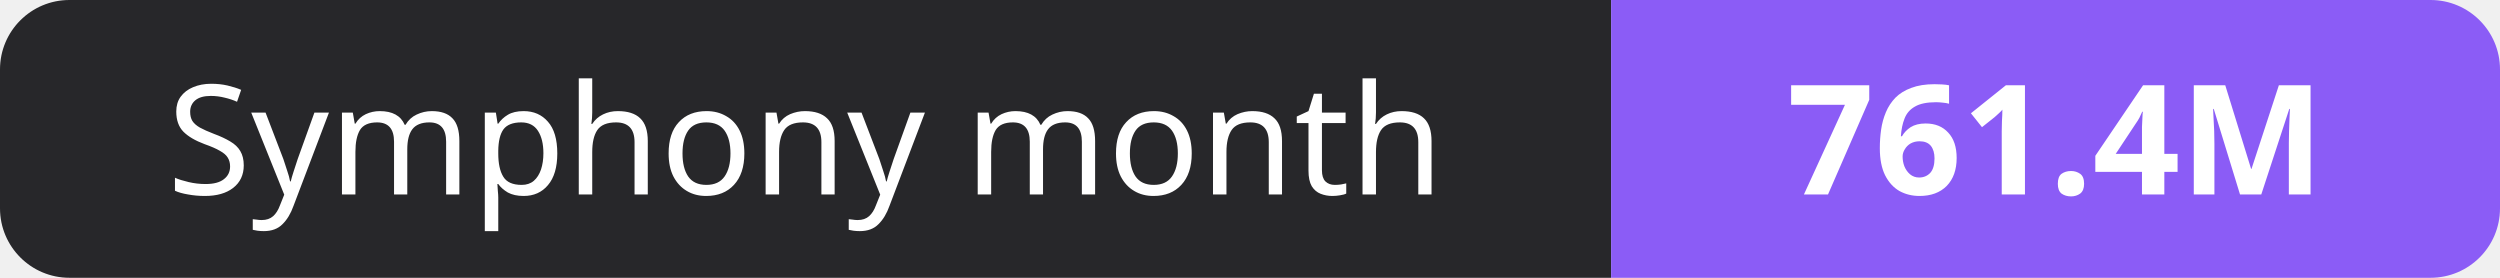
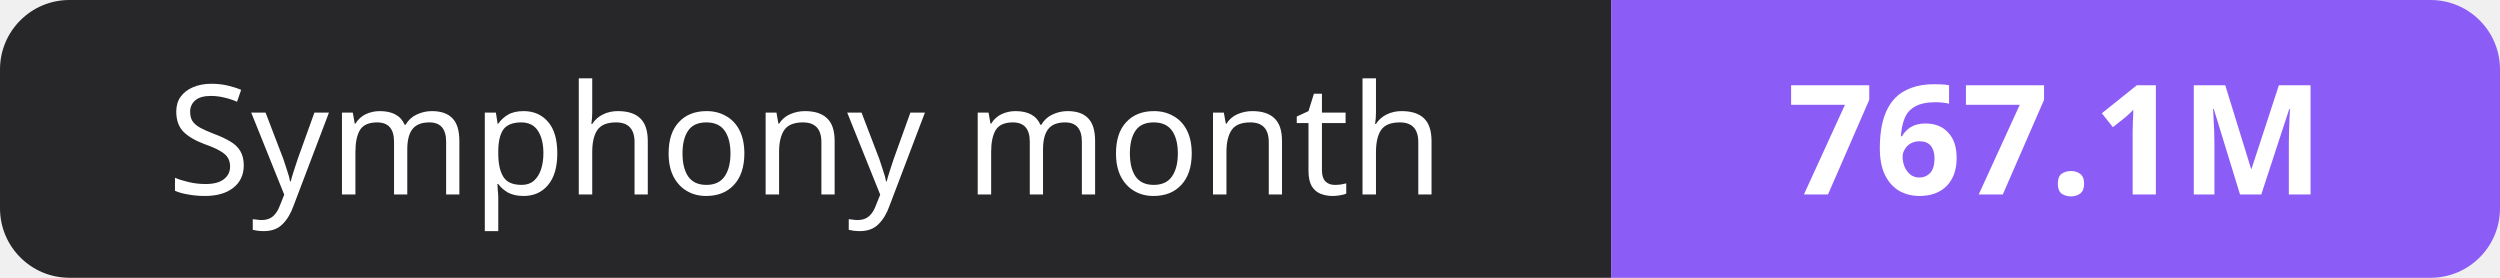
- <svg xmlns="http://www.w3.org/2000/svg" width="180" height="20" role="img" aria-label="Symphony month: 761.4M">
+ <svg xmlns="http://www.w3.org/2000/svg" width="180" height="20" role="img" aria-label="Symphony month: 767.1M">
  <clipPath id="r">
    <rect width="180" height="20" rx="5" fill="#fff" />
  </clipPath>
  <g clip-path="url(#r)">
    <rect width="116" height="20" fill="#27272a" />
    <rect x="116" width="64" height="20" fill="#8b5cf6" />
  </g>
  <g fill="#fff" text-anchor="middle" font-family="Verdana,Geneva,sans-serif" font-size="11">
    <text x="58.0" y="14">Symphony month</text>
-     <text x="148.0" y="14" font-weight="700">761.4M</text>
+     <text x="148.0" y="14" font-weight="700">767.1M</text>
  </g>
</svg>
